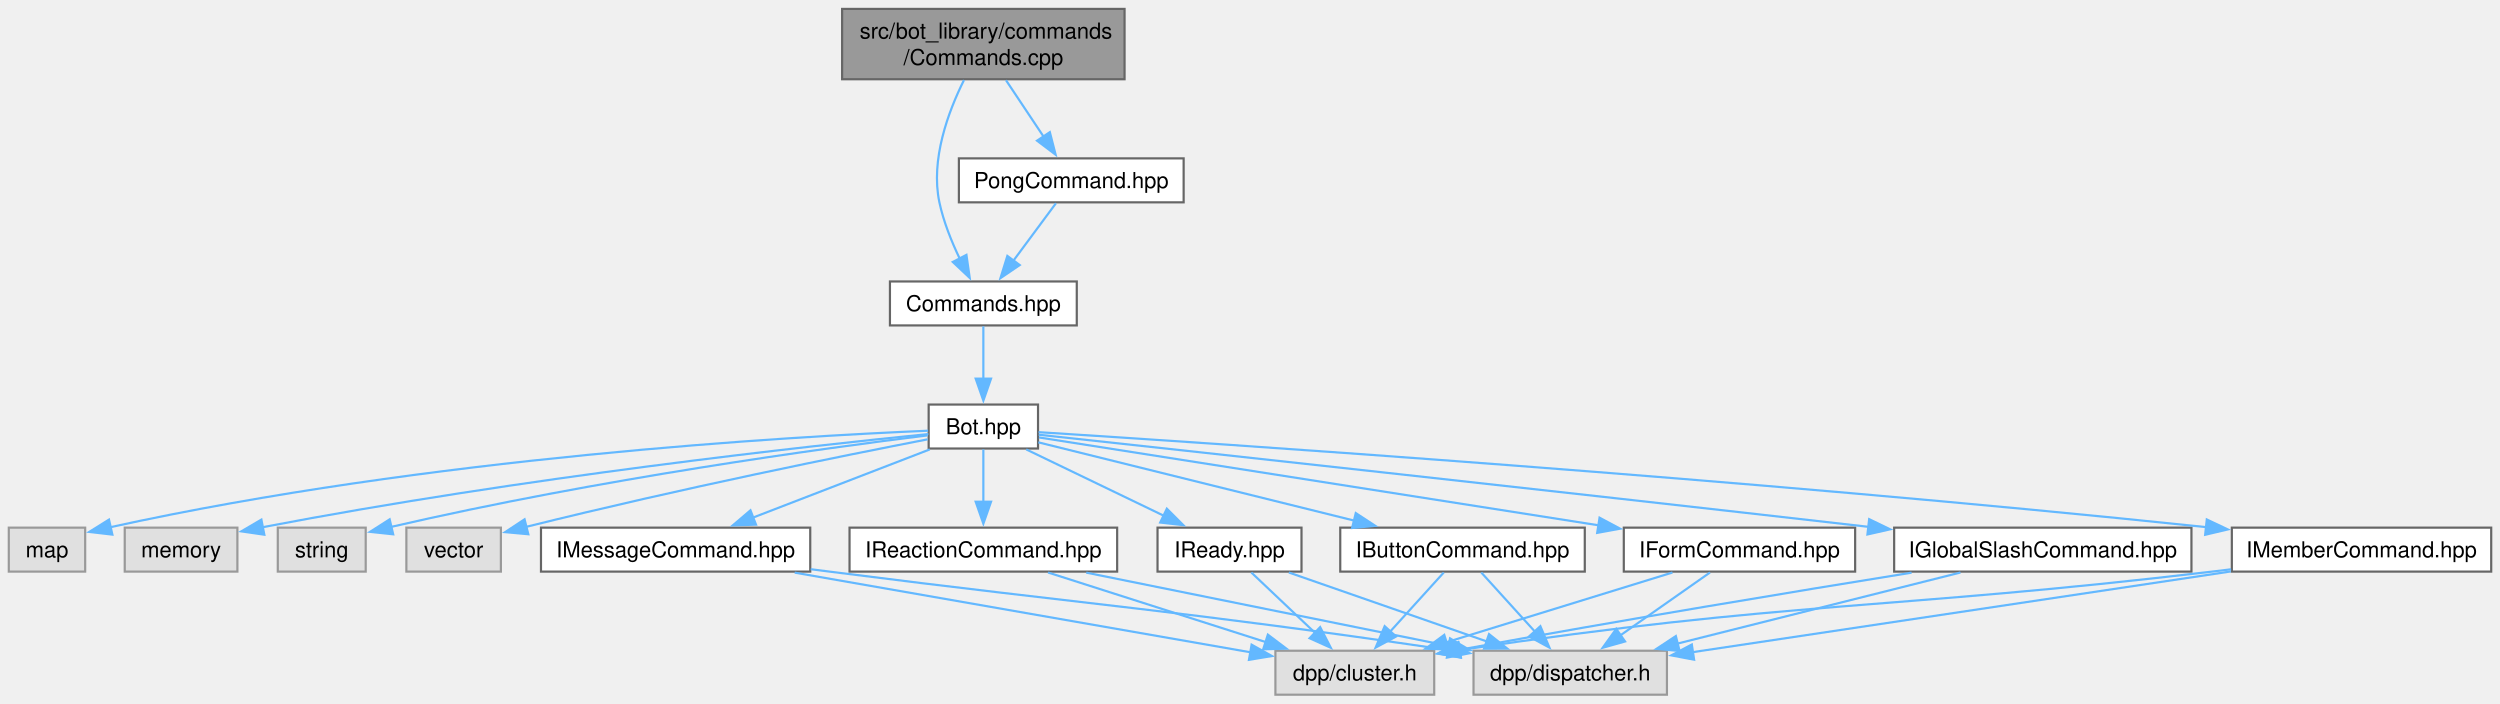
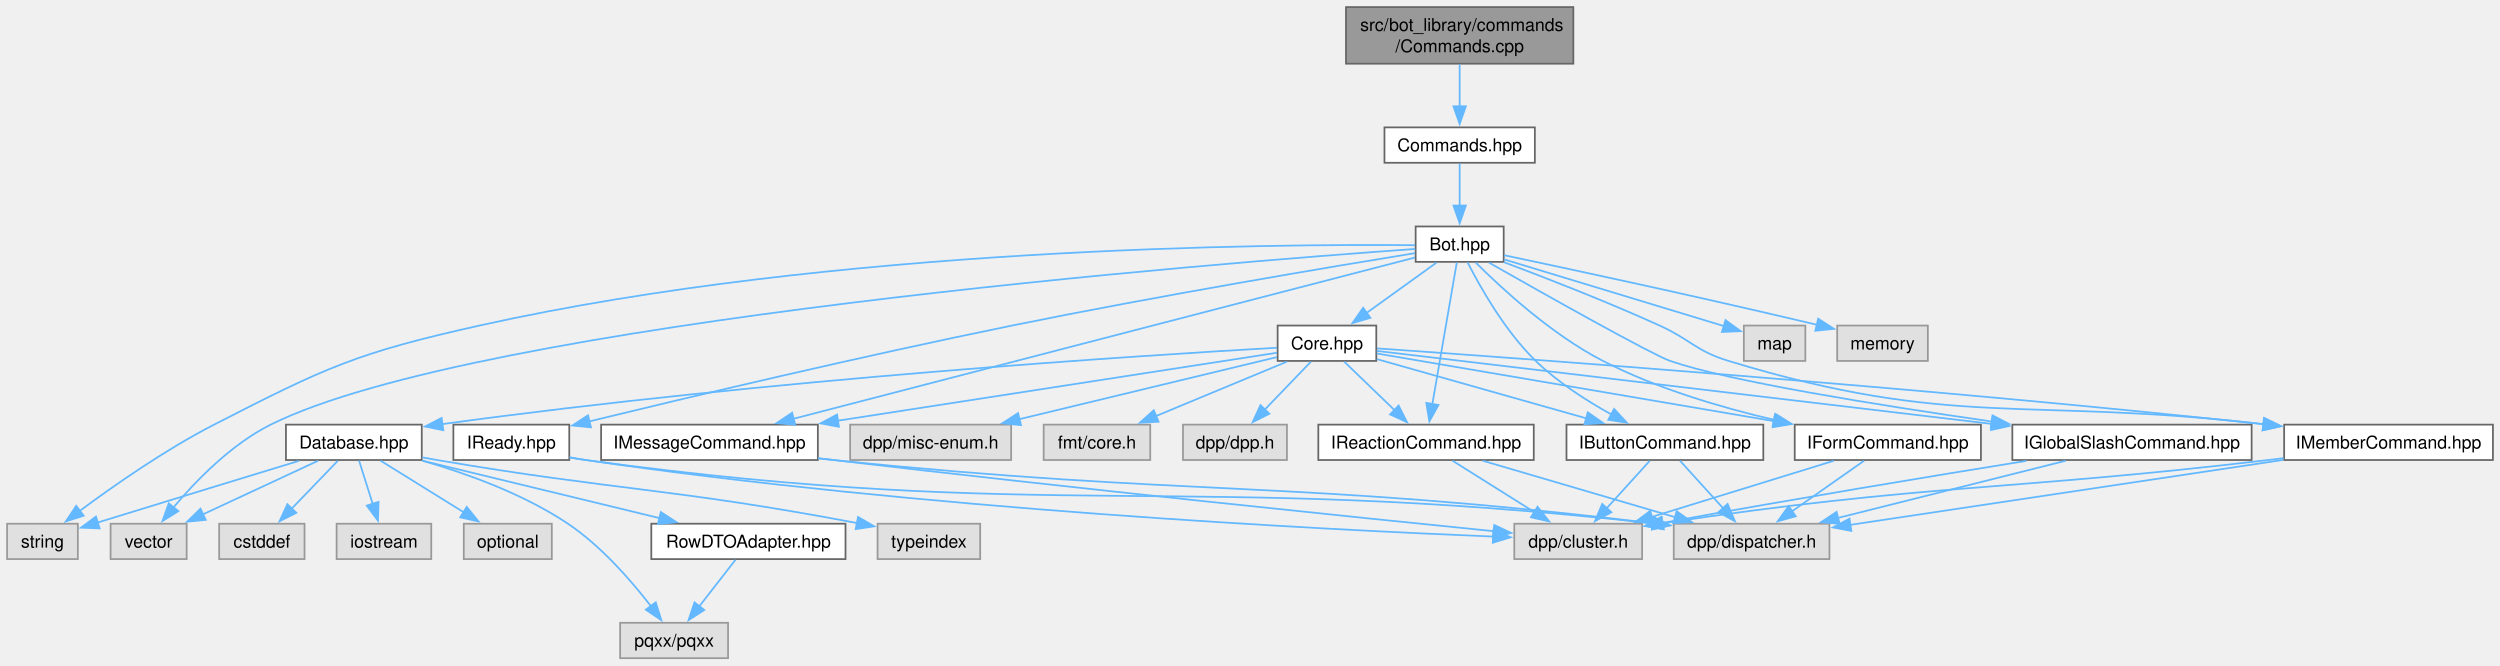
- <svg xmlns="http://www.w3.org/2000/svg" xmlns:xlink="http://www.w3.org/1999/xlink" width="1137pt" height="320pt" viewBox="0.00 0.00 1137.38 320.00">
-   <g id="graph0" class="graph" transform="scale(1 1) rotate(0) translate(4 316)">
+ <svg xmlns="http://www.w3.org/2000/svg" xmlns:xlink="http://www.w3.org/1999/xlink" width="1413pt" height="376pt" viewBox="0.00 0.00 1413.00 376.00">
+   <g id="graph0" class="graph" transform="scale(1 1) rotate(0) translate(4 372)">
    <g id="Node000001" class="node">
      <g id="a_Node000001">
        <a xlink:title=" ">
-           <polygon fill="#999999" stroke="#666666" points="507.62,-312 379.12,-312 379.12,-280 507.62,-280 507.62,-312" />
-           <text text-anchor="start" x="387.12" y="-298.5" font-family="Helvetica,sans-Serif" font-size="10.00">src/bot_library/commands</text>
-           <text text-anchor="middle" x="443.38" y="-286.5" font-family="Helvetica,sans-Serif" font-size="10.00">/Commands.cpp</text>
+           <polygon fill="#999999" stroke="#666666" points="885.25,-368 756.75,-368 756.75,-336 885.25,-336 885.25,-368" />
+           <text text-anchor="start" x="764.75" y="-354.5" font-family="Helvetica,sans-Serif" font-size="10.00">src/bot_library/commands</text>
+           <text text-anchor="middle" x="821" y="-342.5" font-family="Helvetica,sans-Serif" font-size="10.00">/Commands.cpp</text>
        </a>
      </g>
    </g>
    <g id="Node000002" class="node">
      <g id="a_Node000002">
        <a xlink:href="Commands_8hpp.html" target="_top" xlink:title=" ">
-           <polygon fill="white" stroke="#666666" points="485.88,-188 400.88,-188 400.88,-168 485.88,-168 485.88,-188" />
-           <text text-anchor="middle" x="443.38" y="-174.5" font-family="Helvetica,sans-Serif" font-size="10.00">Commands.hpp</text>
+           <polygon fill="white" stroke="#666666" points="863.5,-300 778.5,-300 778.5,-280 863.5,-280 863.5,-300" />
+           <text text-anchor="middle" x="821" y="-286.5" font-family="Helvetica,sans-Serif" font-size="10.00">Commands.hpp</text>
        </a>
      </g>
    </g>
    <g id="edge1_Node000001_Node000002" class="edge">
      <g id="a_edge1_Node000001_Node000002">
        <a xlink:title=" ">
-           <path fill="none" stroke="#63b8ff" d="M434.57,-279.63C427.46,-265.35 419.25,-243.42 423.38,-224 425.24,-215.23 428.92,-206.1 432.63,-198.38" />
-           <polygon fill="#63b8ff" stroke="#63b8ff" points="435.68,-200.1 437.18,-189.61 429.47,-196.88 435.68,-200.1" />
-         </a>
-       </g>
-     </g>
-     <g id="Node000017" class="node">
-       <g id="a_Node000017">
-         <a xlink:href="PongCommand_8hpp.html" target="_top" xlink:title=" ">
-           <polygon fill="white" stroke="#666666" points="534.5,-244 432.25,-244 432.25,-224 534.5,-224 534.5,-244" />
-           <text text-anchor="middle" x="483.38" y="-230.5" font-family="Helvetica,sans-Serif" font-size="10.00">PongCommand.hpp</text>
-         </a>
-       </g>
-     </g>
-     <g id="edge28_Node000001_Node000017" class="edge">
-       <g id="a_edge28_Node000001_Node000017">
-         <a xlink:title=" ">
-           <path fill="none" stroke="#63b8ff" d="M453.68,-279.55C458.88,-271.74 465.25,-262.19 470.75,-253.94" />
-           <polygon fill="#63b8ff" stroke="#63b8ff" points="473.63,-255.93 476.26,-245.67 467.8,-252.05 473.63,-255.93" />
+           <path fill="none" stroke="#63b8ff" d="M821,-335.55C821,-328.34 821,-319.66 821,-311.88" />
+           <polygon fill="#63b8ff" stroke="#63b8ff" points="824.5,-311.92 821,-301.92 817.5,-311.92 824.5,-311.92" />
        </a>
      </g>
    </g>
    <g id="Node000003" class="node">
      <g id="a_Node000003">
        <a xlink:href="Bot_8hpp.html" target="_top" xlink:title=" ">
-           <polygon fill="white" stroke="#666666" points="468.25,-132 418.5,-132 418.5,-112 468.25,-112 468.25,-132" />
-           <text text-anchor="middle" x="443.38" y="-118.5" font-family="Helvetica,sans-Serif" font-size="10.00">Bot.hpp</text>
+           <polygon fill="white" stroke="#666666" points="845.88,-244 796.12,-244 796.12,-224 845.88,-224 845.88,-244" />
+           <text text-anchor="middle" x="821" y="-230.5" font-family="Helvetica,sans-Serif" font-size="10.00">Bot.hpp</text>
        </a>
      </g>
    </g>
    <g id="edge2_Node000002_Node000003" class="edge">
      <g id="a_edge2_Node000002_Node000003">
        <a xlink:title=" ">
-           <path fill="none" stroke="#63b8ff" d="M443.38,-167.59C443.38,-161.01 443.38,-151.96 443.38,-143.73" />
-           <polygon fill="#63b8ff" stroke="#63b8ff" points="446.88,-143.81 443.38,-133.81 439.88,-143.81 446.88,-143.81" />
+           <path fill="none" stroke="#63b8ff" d="M821,-279.59C821,-273.01 821,-263.96 821,-255.73" />
+           <polygon fill="#63b8ff" stroke="#63b8ff" points="824.5,-255.81 821,-245.81 817.5,-255.81 824.5,-255.81" />
        </a>
      </g>
    </g>
    <g id="Node000004" class="node">
      <g id="a_Node000004">
-         <a xlink:title=" ">
-           <polygon fill="#e0e0e0" stroke="#999999" points="34.75,-76 0,-76 0,-56 34.75,-56 34.75,-76" />
-           <text text-anchor="middle" x="17.38" y="-62.5" font-family="Helvetica,sans-Serif" font-size="10.00">map</text>
+         <a xlink:href="Core_8hpp.html" target="_top" xlink:title=" ">
+           <polygon fill="white" stroke="#666666" points="773.88,-188 718.12,-188 718.12,-168 773.88,-168 773.88,-188" />
+           <text text-anchor="middle" x="746" y="-174.5" font-family="Helvetica,sans-Serif" font-size="10.00">Core.hpp</text>
        </a>
      </g>
    </g>
    <g id="edge3_Node000003_Node000004" class="edge">
      <g id="a_edge3_Node000003_Node000004">
        <a xlink:title=" ">
-           <path fill="none" stroke="#63b8ff" d="M418.25,-120.1C356.26,-117.48 191.09,-108.03 45.98,-76.16" />
-           <polygon fill="#63b8ff" stroke="#63b8ff" points="47.13,-72.83 36.6,-74.06 45.59,-79.66 47.13,-72.83" />
+           <path fill="none" stroke="#63b8ff" d="M807.94,-223.59C797.03,-215.74 781.25,-204.38 768.34,-195.09" />
+           <polygon fill="#63b8ff" stroke="#63b8ff" points="770.55,-192.37 760.39,-189.36 766.46,-198.05 770.55,-192.37" />
+         </a>
+       </g>
+     </g>
+     <g id="Node000013" class="node">
+       <g id="a_Node000013">
+         <a xlink:title=" ">
+           <polygon fill="#e0e0e0" stroke="#999999" points="40,-76 0,-76 0,-56 40,-56 40,-76" />
+           <text text-anchor="middle" x="20" y="-62.5" font-family="Helvetica,sans-Serif" font-size="10.00">string</text>
+         </a>
+       </g>
+     </g>
+     <g id="edge46_Node000003_Node000013" class="edge">
+       <g id="a_edge46_Node000003_Node000013">
+         <a xlink:title=" ">
+           <path fill="none" stroke="#63b8ff" d="M795.79,-233.41C716.74,-234.16 467.15,-232.59 267,-188 197.54,-172.53 180.32,-164.47 117,-132 89.35,-117.82 60.04,-97.32 40.96,-83.15" />
+           <polygon fill="#63b8ff" stroke="#63b8ff" points="43.29,-80.52 33.2,-77.29 39.07,-86.11 43.29,-80.52" />
+         </a>
+       </g>
+     </g>
+     <g id="Node000015" class="node">
+       <g id="a_Node000015">
+         <a xlink:title=" ">
+           <polygon fill="#e0e0e0" stroke="#999999" points="101.5,-76 58.5,-76 58.5,-56 101.5,-56 101.5,-76" />
+           <text text-anchor="middle" x="80" y="-62.5" font-family="Helvetica,sans-Serif" font-size="10.00">vector</text>
+         </a>
+       </g>
+     </g>
+     <g id="edge47_Node000003_Node000015" class="edge">
+       <g id="a_edge47_Node000003_Node000015">
+         <a xlink:title=" ">
+           <path fill="none" stroke="#63b8ff" d="M795.89,-231.29C688.33,-223.68 266.63,-190.55 149,-132 126.76,-120.93 106.76,-100.32 94.09,-85.26" />
+           <polygon fill="#63b8ff" stroke="#63b8ff" points="96.83,-83.09 87.82,-77.51 91.38,-87.49 96.83,-83.09" />
+         </a>
+       </g>
+     </g>
+     <g id="Node000017" class="node">
+       <g id="a_Node000017">
+         <a xlink:href="IButtonCommand_8hpp.html" target="_top" xlink:title=" ">
+           <polygon fill="white" stroke="#666666" points="992.62,-132 881.38,-132 881.38,-112 992.62,-112 992.62,-132" />
+           <text text-anchor="middle" x="937" y="-118.5" font-family="Helvetica,sans-Serif" font-size="10.00">IButtonCommand.hpp</text>
+         </a>
+       </g>
+     </g>
+     <g id="edge35_Node000003_Node000017" class="edge">
+       <g id="a_edge35_Node000003_Node000017">
+         <a xlink:title=" ">
+           <path fill="none" stroke="#63b8ff" d="M825.49,-223.7C832.35,-210.2 846.5,-184.94 864,-168 876.44,-155.95 892.65,-145.56 906.64,-137.81" />
+           <polygon fill="#63b8ff" stroke="#63b8ff" points="908.27,-140.9 915.46,-133.12 904.99,-134.72 908.27,-140.9" />
+         </a>
+       </g>
+     </g>
+     <g id="Node000020" class="node">
+       <g id="a_Node000020">
+         <a xlink:href="IFormCommand_8hpp.html" target="_top" xlink:title=" ">
+           <polygon fill="white" stroke="#666666" points="1115.62,-132 1010.38,-132 1010.38,-112 1115.62,-112 1115.62,-132" />
+           <text text-anchor="middle" x="1063" y="-118.5" font-family="Helvetica,sans-Serif" font-size="10.00">IFormCommand.hpp</text>
+         </a>
+       </g>
+     </g>
+     <g id="edge36_Node000003_Node000020" class="edge">
+       <g id="a_edge36_Node000003_Node000020">
+         <a xlink:title=" ">
+           <path fill="none" stroke="#63b8ff" d="M830.07,-223.6C844.18,-209.52 872.81,-182.99 902,-168 932.24,-152.47 968.5,-141.73 998.96,-134.65" />
+           <polygon fill="#63b8ff" stroke="#63b8ff" points="999.42,-138.14 1008.41,-132.54 997.89,-131.31 999.42,-138.14" />
+         </a>
+       </g>
+     </g>
+     <g id="Node000021" class="node">
+       <g id="a_Node000021">
+         <a xlink:href="IGlobalSlashCommand_8hpp.html" target="_top" xlink:title=" ">
+           <polygon fill="white" stroke="#666666" points="1268.62,-132 1133.38,-132 1133.38,-112 1268.62,-112 1268.62,-132" />
+           <text text-anchor="middle" x="1201" y="-118.5" font-family="Helvetica,sans-Serif" font-size="10.00">IGlobalSlashCommand.hpp</text>
+         </a>
+       </g>
+     </g>
+     <g id="edge37_Node000003_Node000021" class="edge">
+       <g id="a_edge37_Node000003_Node000021">
+         <a xlink:title=" ">
+           <path fill="none" stroke="#63b8ff" d="M837.59,-223.54C867.73,-206.42 929.33,-171.72 940,-168 972.77,-156.58 1057.63,-142.98 1121.76,-133.75" />
+           <polygon fill="#63b8ff" stroke="#63b8ff" points="1122.17,-137.22 1131.57,-132.35 1121.18,-130.29 1122.17,-137.22" />
+         </a>
+       </g>
+     </g>
+     <g id="Node000022" class="node">
+       <g id="a_Node000022">
+         <a xlink:href="IMemberCommand_8hpp.html" target="_top" xlink:title=" ">
+           <polygon fill="white" stroke="#666666" points="1405,-132 1287,-132 1287,-112 1405,-112 1405,-132" />
+           <text text-anchor="middle" x="1346" y="-118.5" font-family="Helvetica,sans-Serif" font-size="10.00">IMemberCommand.hpp</text>
+         </a>
+       </g>
+     </g>
+     <g id="edge38_Node000003_Node000022" class="edge">
+       <g id="a_edge38_Node000003_Node000022">
+         <a xlink:title=" ">
+           <path fill="none" stroke="#63b8ff" d="M845.97,-223.84C869.06,-215.18 904.2,-201.54 934,-188 951.74,-179.94 954.37,-173.68 973,-168 1100.13,-129.28 1140.44,-147.9 1275.48,-132.25" />
+           <polygon fill="#63b8ff" stroke="#63b8ff" points="1275.66,-135.76 1285.17,-131.08 1274.82,-128.81 1275.66,-135.76" />
+         </a>
+       </g>
+     </g>
+     <g id="Node000023" class="node">
+       <g id="a_Node000023">
+         <a xlink:href="IMessageCommand_8hpp.html" target="_top" xlink:title=" ">
+           <polygon fill="white" stroke="#666666" points="458.25,-132 335.75,-132 335.75,-112 458.25,-112 458.25,-132" />
+           <text text-anchor="middle" x="397" y="-118.5" font-family="Helvetica,sans-Serif" font-size="10.00">IMessageCommand.hpp</text>
+         </a>
+       </g>
+     </g>
+     <g id="edge39_Node000003_Node000023" class="edge">
+       <g id="a_edge39_Node000003_Node000023">
+         <a xlink:title=" ">
+           <path fill="none" stroke="#63b8ff" d="M795.75,-226.45C726.76,-208.55 534.29,-158.62 444.39,-135.3" />
+           <polygon fill="#63b8ff" stroke="#63b8ff" points="445.46,-131.96 434.9,-132.83 443.71,-138.73 445.46,-131.96" />
+         </a>
+       </g>
+     </g>
+     <g id="Node000024" class="node">
+       <g id="a_Node000024">
+         <a xlink:href="IReactionCommand_8hpp.html" target="_top" xlink:title=" ">
+           <polygon fill="white" stroke="#666666" points="862.88,-132 741.12,-132 741.12,-112 862.88,-112 862.88,-132" />
+           <text text-anchor="middle" x="802" y="-118.5" font-family="Helvetica,sans-Serif" font-size="10.00">IReactionCommand.hpp</text>
+         </a>
+       </g>
+     </g>
+     <g id="edge40_Node000003_Node000024" class="edge">
+       <g id="a_edge40_Node000003_Node000024">
+         <a xlink:title=" ">
+           <path fill="none" stroke="#63b8ff" d="M819.38,-223.62C816.34,-206.01 809.7,-167.59 805.57,-143.65" />
+           <polygon fill="#63b8ff" stroke="#63b8ff" points="809.02,-143.1 803.87,-133.85 802.13,-144.3 809.02,-143.1" />
+         </a>
+       </g>
+     </g>
+     <g id="Node000025" class="node">
+       <g id="a_Node000025">
+         <a xlink:href="IReady_8hpp.html" target="_top" xlink:title=" ">
+           <polygon fill="white" stroke="#666666" points="317.75,-132 252.25,-132 252.25,-112 317.75,-112 317.75,-132" />
+           <text text-anchor="middle" x="285" y="-118.5" font-family="Helvetica,sans-Serif" font-size="10.00">IReady.hpp</text>
+         </a>
+       </g>
+     </g>
+     <g id="edge41_Node000003_Node000025" class="edge">
+       <g id="a_edge41_Node000003_Node000025">
+         <a xlink:title=" ">
+           <path fill="none" stroke="#63b8ff" d="M795.78,-228.94C750.19,-221.51 651.06,-204.91 568,-188 483.14,-170.72 384.74,-147.36 329.18,-133.87" />
+           <polygon fill="#63b8ff" stroke="#63b8ff" points="330.01,-130.46 319.47,-131.5 328.35,-137.27 330.01,-130.46" />
+         </a>
+       </g>
+     </g>
+     <g id="Node000026" class="node">
+       <g id="a_Node000026">
+         <a xlink:title=" ">
+           <polygon fill="#e0e0e0" stroke="#999999" points="1016.38,-188 981.62,-188 981.62,-168 1016.38,-168 1016.38,-188" />
+           <text text-anchor="middle" x="999" y="-174.5" font-family="Helvetica,sans-Serif" font-size="10.00">map</text>
+         </a>
+       </g>
+     </g>
+     <g id="edge44_Node000003_Node000026" class="edge">
+       <g id="a_edge44_Node000003_Node000026">
+         <a xlink:title=" ">
+           <path fill="none" stroke="#63b8ff" d="M846.13,-225.38C878.93,-215.43 936.2,-198.05 970.56,-187.63" />
+           <polygon fill="#63b8ff" stroke="#63b8ff" points="971.27,-191.07 979.82,-184.82 969.23,-184.37 971.27,-191.07" />
+         </a>
+       </g>
+     </g>
+     <g id="Node000027" class="node">
+       <g id="a_Node000027">
+         <a xlink:title=" ">
+           <polygon fill="#e0e0e0" stroke="#999999" points="1085.62,-188 1034.38,-188 1034.38,-168 1085.62,-168 1085.62,-188" />
+           <text text-anchor="middle" x="1060" y="-174.5" font-family="Helvetica,sans-Serif" font-size="10.00">memory</text>
+         </a>
+       </g>
+     </g>
+     <g id="edge45_Node000003_Node000027" class="edge">
+       <g id="a_edge45_Node000003_Node000027">
+         <a xlink:title=" ">
+           <path fill="none" stroke="#63b8ff" d="M846.19,-227.74C882.82,-220.02 953.17,-204.96 1022.86,-188.45" />
+           <polygon fill="#63b8ff" stroke="#63b8ff" points="1023.64,-191.86 1032.56,-186.14 1022.02,-185.05 1023.64,-191.86" />
        </a>
      </g>
    </g>
    <g id="Node000005" class="node">
      <g id="a_Node000005">
        <a xlink:title=" ">
-           <polygon fill="#e0e0e0" stroke="#999999" points="104,-76 52.75,-76 52.75,-56 104,-56 104,-76" />
-           <text text-anchor="middle" x="78.38" y="-62.5" font-family="Helvetica,sans-Serif" font-size="10.00">memory</text>
-         </a>
-       </g>
-     </g>
-     <g id="edge4_Node000003_Node000005" class="edge">
-       <g id="a_edge4_Node000003_Node000005">
-         <a xlink:title=" ">
-           <path fill="none" stroke="#63b8ff" d="M418.37,-118.59C364.74,-113.22 234.5,-99.03 115.41,-76.19" />
-           <polygon fill="#63b8ff" stroke="#63b8ff" points="116.26,-72.79 105.78,-74.31 114.92,-79.66 116.26,-72.79" />
+           <polygon fill="#e0e0e0" stroke="#999999" points="723.38,-132 664.62,-132 664.62,-112 723.38,-112 723.38,-132" />
+           <text text-anchor="middle" x="694" y="-118.5" font-family="Helvetica,sans-Serif" font-size="10.00">dpp/dpp.h</text>
+         </a>
+       </g>
+     </g>
+     <g id="edge4_Node000004_Node000005" class="edge">
+       <g id="a_edge4_Node000004_Node000005">
+         <a xlink:title=" ">
+           <path fill="none" stroke="#63b8ff" d="M736.94,-167.59C729.78,-160.16 719.59,-149.58 710.93,-140.58" />
+           <polygon fill="#63b8ff" stroke="#63b8ff" points="713.46,-138.16 704,-133.39 708.42,-143.02 713.46,-138.16" />
        </a>
      </g>
    </g>
    <g id="Node000006" class="node">
      <g id="a_Node000006">
        <a xlink:title=" ">
-           <polygon fill="#e0e0e0" stroke="#999999" points="162.38,-76 122.38,-76 122.38,-56 162.38,-56 162.38,-76" />
-           <text text-anchor="middle" x="142.38" y="-62.5" font-family="Helvetica,sans-Serif" font-size="10.00">string</text>
-         </a>
-       </g>
-     </g>
-     <g id="edge5_Node000003_Node000006" class="edge">
-       <g id="a_edge5_Node000003_Node000006">
-         <a xlink:title=" ">
-           <path fill="none" stroke="#63b8ff" d="M418.02,-117.98C371.45,-112.2 269.01,-98.31 173.84,-76.32" />
-           <polygon fill="#63b8ff" stroke="#63b8ff" points="174.88,-72.97 164.35,-74.09 173.28,-79.78 174.88,-72.97" />
+           <polygon fill="#e0e0e0" stroke="#999999" points="567.5,-132 476.5,-132 476.5,-112 567.5,-112 567.5,-132" />
+           <text text-anchor="middle" x="522" y="-118.5" font-family="Helvetica,sans-Serif" font-size="10.00">dpp/misc-enum.h</text>
+         </a>
+       </g>
+     </g>
+     <g id="edge5_Node000004_Node000006" class="edge">
+       <g id="a_edge5_Node000004_Node000006">
+         <a xlink:title=" ">
+           <path fill="none" stroke="#63b8ff" d="M717.63,-170.16C681.06,-161.34 616.84,-145.86 571.99,-135.05" />
+           <polygon fill="#63b8ff" stroke="#63b8ff" points="573.05,-131.71 562.51,-132.77 571.41,-138.51 573.05,-131.71" />
        </a>
      </g>
    </g>
    <g id="Node000007" class="node">
      <g id="a_Node000007">
        <a xlink:title=" ">
-           <polygon fill="#e0e0e0" stroke="#999999" points="223.88,-76 180.88,-76 180.88,-56 223.88,-56 223.88,-76" />
-           <text text-anchor="middle" x="202.38" y="-62.5" font-family="Helvetica,sans-Serif" font-size="10.00">vector</text>
-         </a>
-       </g>
-     </g>
-     <g id="edge6_Node000003_Node000007" class="edge">
-       <g id="a_edge6_Node000003_Node000007">
-         <a xlink:title=" ">
-           <path fill="none" stroke="#63b8ff" d="M418.03,-116.18C380.35,-108.88 307.15,-94.2 235.37,-76.36" />
-           <polygon fill="#63b8ff" stroke="#63b8ff" points="236.36,-73 225.81,-73.96 234.65,-79.79 236.36,-73" />
+           <polygon fill="#e0e0e0" stroke="#999999" points="646.12,-132 585.88,-132 585.88,-112 646.12,-112 646.12,-132" />
+           <text text-anchor="middle" x="616" y="-118.5" font-family="Helvetica,sans-Serif" font-size="10.00">fmt/core.h</text>
+         </a>
+       </g>
+     </g>
+     <g id="edge6_Node000004_Node000007" class="edge">
+       <g id="a_edge6_Node000004_Node000007">
+         <a xlink:title=" ">
+           <path fill="none" stroke="#63b8ff" d="M723.36,-167.59C702.88,-159.09 672.48,-146.46 649.25,-136.81" />
+           <polygon fill="#63b8ff" stroke="#63b8ff" points="650.8,-133.66 640.22,-133.06 648.11,-140.13 650.8,-133.66" />
        </a>
      </g>
    </g>
    <g id="Node000008" class="node">
      <g id="a_Node000008">
-         <a xlink:href="IButtonCommand_8hpp.html" target="_top" xlink:title=" ">
-           <polygon fill="white" stroke="#666666" points="717,-76 605.75,-76 605.75,-56 717,-56 717,-76" />
-           <text text-anchor="middle" x="661.38" y="-62.5" font-family="Helvetica,sans-Serif" font-size="10.00">IButtonCommand.hpp</text>
-         </a>
-       </g>
-     </g>
-     <g id="edge7_Node000003_Node000008" class="edge">
-       <g id="a_edge7_Node000003_Node000008">
-         <a xlink:title=" ">
-           <path fill="none" stroke="#63b8ff" d="M468.38,-114.81C503.33,-106.15 567.52,-90.25 612.23,-79.17" />
-           <polygon fill="#63b8ff" stroke="#63b8ff" points="612.81,-82.63 621.68,-76.83 611.13,-75.84 612.81,-82.63" />
+         <a xlink:href="Database_8hpp.html" target="_top" xlink:title=" ">
+           <polygon fill="white" stroke="#666666" points="234.38,-132 157.62,-132 157.62,-112 234.38,-112 234.38,-132" />
+           <text text-anchor="middle" x="196" y="-118.5" font-family="Helvetica,sans-Serif" font-size="10.00">Database.hpp</text>
+         </a>
+       </g>
+     </g>
+     <g id="edge7_Node000004_Node000008" class="edge">
+       <g id="a_edge7_Node000004_Node000008">
+         <a xlink:title=" ">
+           <path fill="none" stroke="#63b8ff" d="M717.8,-175.47C642.74,-171.18 431.63,-157.77 246.02,-132.3" />
+           <polygon fill="#63b8ff" stroke="#63b8ff" points="246.56,-128.84 236.18,-130.93 245.6,-135.78 246.56,-128.84" />
+         </a>
+       </g>
+     </g>
+     <g id="edge17_Node000004_Node000017" class="edge">
+       <g id="a_edge17_Node000004_Node000017">
+         <a xlink:title=" ">
+           <path fill="none" stroke="#63b8ff" d="M774.18,-169.03C805.4,-160.21 856.16,-145.86 892.7,-135.52" />
+           <polygon fill="#63b8ff" stroke="#63b8ff" points="893.43,-138.96 902.1,-132.87 891.52,-132.22 893.43,-138.96" />
+         </a>
+       </g>
+     </g>
+     <g id="edge20_Node000004_Node000020" class="edge">
+       <g id="a_edge20_Node000004_Node000020">
+         <a xlink:title=" ">
+           <path fill="none" stroke="#63b8ff" d="M774.13,-172.21C824.23,-163.67 930.06,-145.65 998.77,-133.94" />
+           <polygon fill="#63b8ff" stroke="#63b8ff" points="999.13,-137.43 1008.4,-132.3 997.95,-130.53 999.13,-137.43" />
+         </a>
+       </g>
+     </g>
+     <g id="edge23_Node000004_Node000021" class="edge">
+       <g id="a_edge23_Node000004_Node000021">
+         <a xlink:title=" ">
+           <path fill="none" stroke="#63b8ff" d="M774.12,-173.66C842.28,-165.57 1018.32,-144.68 1121.81,-132.4" />
+           <polygon fill="#63b8ff" stroke="#63b8ff" points="1122.11,-135.89 1131.63,-131.23 1121.28,-128.94 1122.11,-135.89" />
+         </a>
+       </g>
+     </g>
+     <g id="edge26_Node000004_Node000022" class="edge">
+       <g id="a_edge26_Node000004_Node000022">
+         <a xlink:title=" ">
+           <path fill="none" stroke="#63b8ff" d="M774.31,-175.08C852.33,-169.68 1077.31,-153.45 1275.47,-132.23" />
+           <polygon fill="#63b8ff" stroke="#63b8ff" points="1275.61,-135.73 1285.18,-131.18 1274.86,-128.77 1275.61,-135.73" />
+         </a>
+       </g>
+     </g>
+     <g id="edge29_Node000004_Node000023" class="edge">
+       <g id="a_edge29_Node000004_Node000023">
+         <a xlink:title=" ">
+           <path fill="none" stroke="#63b8ff" d="M717.74,-172.63C664.14,-164.33 546.24,-146.09 469.29,-134.19" />
+           <polygon fill="#63b8ff" stroke="#63b8ff" points="470.16,-130.78 459.74,-132.71 469.09,-137.7 470.16,-130.78" />
+         </a>
+       </g>
+     </g>
+     <g id="edge32_Node000004_Node000024" class="edge">
+       <g id="a_edge32_Node000004_Node000024">
+         <a xlink:title=" ">
+           <path fill="none" stroke="#63b8ff" d="M755.75,-167.59C763.62,-160.01 774.9,-149.13 784.35,-140.02" />
+           <polygon fill="#63b8ff" stroke="#63b8ff" points="786.5,-142.81 791.27,-133.35 781.64,-137.77 786.5,-142.81" />
+         </a>
+       </g>
+     </g>
+     <g id="Node000009" class="node">
+       <g id="a_Node000009">
+         <a xlink:title=" ">
+           <polygon fill="#e0e0e0" stroke="#999999" points="168.12,-76 119.88,-76 119.88,-56 168.12,-56 168.12,-76" />
+           <text text-anchor="middle" x="144" y="-62.5" font-family="Helvetica,sans-Serif" font-size="10.00">cstddef</text>
+         </a>
+       </g>
+     </g>
+     <g id="edge8_Node000008_Node000009" class="edge">
+       <g id="a_edge8_Node000008_Node000009">
+         <a xlink:title=" ">
+           <path fill="none" stroke="#63b8ff" d="M186.94,-111.59C179.78,-104.16 169.59,-93.58 160.93,-84.58" />
+           <polygon fill="#63b8ff" stroke="#63b8ff" points="163.46,-82.16 154,-77.39 158.42,-87.02 163.46,-82.16" />
+         </a>
+       </g>
+     </g>
+     <g id="Node000010" class="node">
+       <g id="a_Node000010">
+         <a xlink:title=" ">
+           <polygon fill="#e0e0e0" stroke="#999999" points="239.75,-76 186.25,-76 186.25,-56 239.75,-56 239.75,-76" />
+           <text text-anchor="middle" x="213" y="-62.5" font-family="Helvetica,sans-Serif" font-size="10.00">iostream</text>
+         </a>
+       </g>
+     </g>
+     <g id="edge9_Node000008_Node000010" class="edge">
+       <g id="a_edge9_Node000008_Node000010">
+         <a xlink:title=" ">
+           <path fill="none" stroke="#63b8ff" d="M198.96,-111.59C201.08,-104.86 204.02,-95.53 206.66,-87.15" />
+           <polygon fill="#63b8ff" stroke="#63b8ff" points="209.95,-88.33 209.62,-77.74 203.28,-86.23 209.95,-88.33" />
        </a>
      </g>
    </g>
    <g id="Node000011" class="node">
      <g id="a_Node000011">
-         <a xlink:href="IFormCommand_8hpp.html" target="_top" xlink:title=" ">
-           <polygon fill="white" stroke="#666666" points="840,-76 734.75,-76 734.75,-56 840,-56 840,-76" />
-           <text text-anchor="middle" x="787.38" y="-62.5" font-family="Helvetica,sans-Serif" font-size="10.00">IFormCommand.hpp</text>
-         </a>
-       </g>
-     </g>
-     <g id="edge10_Node000003_Node000011" class="edge">
-       <g id="a_edge10_Node000003_Node000011">
-         <a xlink:title=" ">
-           <path fill="none" stroke="#63b8ff" d="M468.67,-117.03C521.91,-108.67 646.93,-89.05 723.61,-77.01" />
-           <polygon fill="#63b8ff" stroke="#63b8ff" points="723.72,-80.53 733.06,-75.53 722.64,-73.62 723.72,-80.53" />
+         <a xlink:title=" ">
+           <polygon fill="#e0e0e0" stroke="#999999" points="307.88,-76 258.12,-76 258.12,-56 307.88,-56 307.88,-76" />
+           <text text-anchor="middle" x="283" y="-62.5" font-family="Helvetica,sans-Serif" font-size="10.00">optional</text>
+         </a>
+       </g>
+     </g>
+     <g id="edge10_Node000008_Node000011" class="edge">
+       <g id="a_edge10_Node000008_Node000011">
+         <a xlink:title=" ">
+           <path fill="none" stroke="#63b8ff" d="M211.15,-111.59C224.05,-103.59 242.83,-91.93 257.96,-82.54" />
+           <polygon fill="#63b8ff" stroke="#63b8ff" points="259.79,-85.53 266.44,-77.28 256.1,-79.58 259.79,-85.53" />
        </a>
      </g>
    </g>
    <g id="Node000012" class="node">
      <g id="a_Node000012">
-         <a xlink:href="IGlobalSlashCommand_8hpp.html" target="_top" xlink:title=" ">
-           <polygon fill="white" stroke="#666666" points="993,-76 857.75,-76 857.75,-56 993,-56 993,-76" />
-           <text text-anchor="middle" x="925.38" y="-62.5" font-family="Helvetica,sans-Serif" font-size="10.00">IGlobalSlashCommand.hpp</text>
-         </a>
-       </g>
-     </g>
-     <g id="edge13_Node000003_Node000012" class="edge">
-       <g id="a_edge13_Node000003_Node000012">
-         <a xlink:title=" ">
-           <path fill="none" stroke="#63b8ff" d="M468.56,-118.27C530.77,-111.53 696.91,-93.43 846.25,-76.35" />
-           <polygon fill="#63b8ff" stroke="#63b8ff" points="846.38,-79.86 855.92,-75.24 845.59,-72.9 846.38,-79.86" />
-         </a>
-       </g>
-     </g>
-     <g id="Node000013" class="node">
-       <g id="a_Node000013">
-         <a xlink:href="IMemberCommand_8hpp.html" target="_top" xlink:title=" ">
-           <polygon fill="white" stroke="#666666" points="1129.38,-76 1011.38,-76 1011.38,-56 1129.38,-56 1129.38,-76" />
-           <text text-anchor="middle" x="1070.38" y="-62.5" font-family="Helvetica,sans-Serif" font-size="10.00">IMemberCommand.hpp</text>
-         </a>
-       </g>
-     </g>
-     <g id="edge16_Node000003_Node000013" class="edge">
-       <g id="a_edge16_Node000003_Node000013">
-         <a xlink:title=" ">
-           <path fill="none" stroke="#63b8ff" d="M468.49,-119.44C545.9,-114.53 787.93,-98.46 999.72,-76.23" />
-           <polygon fill="#63b8ff" stroke="#63b8ff" points="999.98,-79.72 1009.55,-75.19 999.24,-72.76 999.98,-79.72" />
+         <a xlink:title=" ">
+           <polygon fill="#e0e0e0" stroke="#999999" points="407.5,-20 346.5,-20 346.5,0 407.5,0 407.5,-20" />
+           <text text-anchor="middle" x="377" y="-6.5" font-family="Helvetica,sans-Serif" font-size="10.00">pqxx/pqxx</text>
+         </a>
+       </g>
+     </g>
+     <g id="edge11_Node000008_Node000012" class="edge">
+       <g id="a_edge11_Node000008_Node000012">
+         <a xlink:title=" ">
+           <path fill="none" stroke="#63b8ff" d="M234.7,-111.64C259.6,-104.44 291.87,-92.85 317,-76 335.86,-63.35 352.95,-43.63 364.03,-29.22" />
+           <polygon fill="#63b8ff" stroke="#63b8ff" points="366.63,-31.58 369.78,-21.47 361.01,-27.42 366.63,-31.58" />
+         </a>
+       </g>
+     </g>
+     <g id="edge12_Node000008_Node000013" class="edge">
+       <g id="a_edge12_Node000008_Node000013">
+         <a xlink:title=" ">
+           <path fill="none" stroke="#63b8ff" d="M165.02,-111.55C137.47,-103.15 95.81,-90.41 51.09,-76.64" />
+           <polygon fill="#63b8ff" stroke="#63b8ff" points="52.31,-73.35 41.72,-73.75 50.25,-80.04 52.31,-73.35" />
        </a>
      </g>
    </g>
    <g id="Node000014" class="node">
      <g id="a_Node000014">
-         <a xlink:href="IMessageCommand_8hpp.html" target="_top" xlink:title=" ">
-           <polygon fill="white" stroke="#666666" points="364.62,-76 242.12,-76 242.12,-56 364.62,-56 364.62,-76" />
-           <text text-anchor="middle" x="303.38" y="-62.5" font-family="Helvetica,sans-Serif" font-size="10.00">IMessageCommand.hpp</text>
-         </a>
-       </g>
-     </g>
-     <g id="edge19_Node000003_Node000014" class="edge">
-       <g id="a_edge19_Node000003_Node000014">
-         <a xlink:title=" ">
-           <path fill="none" stroke="#63b8ff" d="M418.99,-111.59C396.74,-103.01 363.61,-90.23 338.51,-80.55" />
-           <polygon fill="#63b8ff" stroke="#63b8ff" points="339.95,-77.36 329.36,-77.02 337.43,-83.89 339.95,-77.36" />
-         </a>
-       </g>
-     </g>
-     <g id="Node000015" class="node">
-       <g id="a_Node000015">
-         <a xlink:href="IReactionCommand_8hpp.html" target="_top" xlink:title=" ">
-           <polygon fill="white" stroke="#666666" points="504.25,-76 382.5,-76 382.5,-56 504.25,-56 504.25,-76" />
-           <text text-anchor="middle" x="443.38" y="-62.5" font-family="Helvetica,sans-Serif" font-size="10.00">IReactionCommand.hpp</text>
-         </a>
-       </g>
-     </g>
-     <g id="edge22_Node000003_Node000015" class="edge">
-       <g id="a_edge22_Node000003_Node000015">
-         <a xlink:title=" ">
-           <path fill="none" stroke="#63b8ff" d="M443.38,-111.59C443.38,-105.01 443.38,-95.96 443.38,-87.73" />
-           <polygon fill="#63b8ff" stroke="#63b8ff" points="446.88,-87.81 443.38,-77.81 439.88,-87.81 446.88,-87.81" />
+         <a xlink:title=" ">
+           <polygon fill="#e0e0e0" stroke="#999999" points="550,-76 492,-76 492,-56 550,-56 550,-76" />
+           <text text-anchor="middle" x="521" y="-62.5" font-family="Helvetica,sans-Serif" font-size="10.00">typeindex</text>
+         </a>
+       </g>
+     </g>
+     <g id="edge13_Node000008_Node000014" class="edge">
+       <g id="a_edge13_Node000008_Node000014">
+         <a xlink:title=" ">
+           <path fill="none" stroke="#63b8ff" d="M234.71,-113.46C237.51,-112.95 240.3,-112.46 243,-112 345.79,-94.46 375.16,-96.3 480.47,-76.35" />
+           <polygon fill="#63b8ff" stroke="#63b8ff" points="480.95,-79.83 490.11,-74.51 479.63,-72.95 480.95,-79.83" />
+         </a>
+       </g>
+     </g>
+     <g id="edge14_Node000008_Node000015" class="edge">
+       <g id="a_edge14_Node000008_Node000015">
+         <a xlink:title=" ">
+           <path fill="none" stroke="#63b8ff" d="M175.79,-111.59C157.77,-103.21 131.13,-90.8 110.52,-81.21" />
+           <polygon fill="#63b8ff" stroke="#63b8ff" points="112.28,-78.17 101.74,-77.12 109.32,-84.51 112.28,-78.17" />
        </a>
      </g>
    </g>
    <g id="Node000016" class="node">
      <g id="a_Node000016">
-         <a xlink:href="IReady_8hpp.html" target="_top" xlink:title=" ">
-           <polygon fill="white" stroke="#666666" points="588.12,-76 522.62,-76 522.62,-56 588.12,-56 588.12,-76" />
-           <text text-anchor="middle" x="555.38" y="-62.5" font-family="Helvetica,sans-Serif" font-size="10.00">IReady.hpp</text>
-         </a>
-       </g>
-     </g>
-     <g id="edge25_Node000003_Node000016" class="edge">
-       <g id="a_edge25_Node000003_Node000016">
-         <a xlink:title=" ">
-           <path fill="none" stroke="#63b8ff" d="M462.88,-111.59C480.12,-103.28 505.53,-91.03 525.36,-81.47" />
-           <polygon fill="#63b8ff" stroke="#63b8ff" points="526.86,-84.63 534.35,-77.14 523.82,-78.33 526.86,-84.63" />
-         </a>
-       </g>
-     </g>
-     <g id="Node000009" class="node">
-       <g id="a_Node000009">
-         <a xlink:title=" ">
-           <polygon fill="#e0e0e0" stroke="#999999" points="648.5,-20 576.25,-20 576.25,0 648.5,0 648.5,-20" />
-           <text text-anchor="middle" x="612.38" y="-6.5" font-family="Helvetica,sans-Serif" font-size="10.00">dpp/cluster.h</text>
-         </a>
-       </g>
-     </g>
-     <g id="edge8_Node000008_Node000009" class="edge">
-       <g id="a_edge8_Node000008_Node000009">
-         <a xlink:title=" ">
-           <path fill="none" stroke="#63b8ff" d="M652.84,-55.59C646.09,-48.16 636.49,-37.58 628.33,-28.58" />
-           <polygon fill="#63b8ff" stroke="#63b8ff" points="631.14,-26.47 621.83,-21.42 625.96,-31.18 631.14,-26.47" />
-         </a>
-       </g>
-     </g>
-     <g id="Node000010" class="node">
-       <g id="a_Node000010">
-         <a xlink:title=" ">
-           <polygon fill="#e0e0e0" stroke="#999999" points="754.38,-20 666.38,-20 666.38,0 754.38,0 754.38,-20" />
-           <text text-anchor="middle" x="710.38" y="-6.5" font-family="Helvetica,sans-Serif" font-size="10.00">dpp/dispatcher.h</text>
-         </a>
-       </g>
-     </g>
-     <g id="edge9_Node000008_Node000010" class="edge">
-       <g id="a_edge9_Node000008_Node000010">
-         <a xlink:title=" ">
-           <path fill="none" stroke="#63b8ff" d="M669.91,-55.59C676.66,-48.16 686.26,-37.58 694.42,-28.58" />
-           <polygon fill="#63b8ff" stroke="#63b8ff" points="696.79,-31.18 700.92,-21.42 691.61,-26.47 696.79,-31.18" />
-         </a>
-       </g>
-     </g>
-     <g id="edge11_Node000011_Node000009" class="edge">
-       <g id="a_edge11_Node000011_Node000009">
-         <a xlink:title=" ">
-           <path fill="none" stroke="#63b8ff" d="M756.89,-55.59C728.34,-46.78 685.43,-33.54 653.78,-23.78" />
-           <polygon fill="#63b8ff" stroke="#63b8ff" points="655.13,-20.53 644.54,-20.93 653.07,-27.22 655.13,-20.53" />
-         </a>
-       </g>
-     </g>
-     <g id="edge12_Node000011_Node000010" class="edge">
-       <g id="a_edge12_Node000011_Node000010">
-         <a xlink:title=" ">
-           <path fill="none" stroke="#63b8ff" d="M773.96,-55.59C762.77,-47.74 746.56,-36.38 733.32,-27.09" />
-           <polygon fill="#63b8ff" stroke="#63b8ff" points="735.33,-24.22 725.13,-21.35 731.31,-29.96 735.33,-24.22" />
-         </a>
-       </g>
-     </g>
-     <g id="edge14_Node000012_Node000009" class="edge">
-       <g id="a_edge14_Node000012_Node000009">
-         <a xlink:title=" ">
-           <path fill="none" stroke="#63b8ff" d="M865.67,-55.52C813.85,-47.17 736.5,-34.41 659.99,-20.44" />
-           <polygon fill="#63b8ff" stroke="#63b8ff" points="660.66,-17 650.19,-18.64 659.4,-23.89 660.66,-17" />
-         </a>
-       </g>
-     </g>
-     <g id="edge15_Node000012_Node000010" class="edge">
-       <g id="a_edge15_Node000012_Node000010">
-         <a xlink:title=" ">
-           <path fill="none" stroke="#63b8ff" d="M887.92,-55.59C852.23,-46.63 798.28,-33.08 759.22,-23.27" />
-           <polygon fill="#63b8ff" stroke="#63b8ff" points="760.14,-19.89 749.59,-20.85 758.43,-26.68 760.14,-19.89" />
-         </a>
-       </g>
-     </g>
-     <g id="edge17_Node000013_Node000009" class="edge">
-       <g id="a_edge17_Node000013_Node000009">
-         <a xlink:title=" ">
-           <path fill="none" stroke="#63b8ff" d="M1011.05,-57.05C1008.12,-56.69 1005.21,-56.34 1002.38,-56 852.87,-38.31 811.71,-42.91 659.8,-20.24" />
-           <polygon fill="#63b8ff" stroke="#63b8ff" points="660.58,-16.82 650.17,-18.79 659.54,-23.74 660.58,-16.82" />
-         </a>
-       </g>
-     </g>
-     <g id="edge18_Node000013_Node000010" class="edge">
-       <g id="a_edge18_Node000013_Node000010">
-         <a xlink:title=" ">
-           <path fill="none" stroke="#63b8ff" d="M1010.93,-56.08C942.87,-45.87 832.26,-29.28 765.89,-19.33" />
-           <polygon fill="#63b8ff" stroke="#63b8ff" points="766.74,-15.92 756.33,-17.89 765.7,-22.84 766.74,-15.92" />
-         </a>
-       </g>
-     </g>
-     <g id="edge20_Node000014_Node000009" class="edge">
-       <g id="a_edge20_Node000014_Node000009">
-         <a xlink:title=" ">
-           <path fill="none" stroke="#63b8ff" d="M357.55,-55.53C416.33,-45.26 509.25,-29.02 565.15,-19.25" />
-           <polygon fill="#63b8ff" stroke="#63b8ff" points="565.42,-22.76 574.67,-17.59 564.21,-15.86 565.42,-22.76" />
-         </a>
-       </g>
-     </g>
-     <g id="edge21_Node000014_Node000010" class="edge">
-       <g id="a_edge21_Node000014_Node000010">
-         <a xlink:title=" ">
-           <path fill="none" stroke="#63b8ff" d="M364.83,-57.09C367.72,-56.72 370.58,-56.36 373.38,-56 496.01,-40.34 529.63,-38.74 654.95,-20.31" />
-           <polygon fill="#63b8ff" stroke="#63b8ff" points="655.27,-23.8 664.65,-18.87 654.25,-16.87 655.27,-23.8" />
-         </a>
-       </g>
-     </g>
-     <g id="edge23_Node000015_Node000009" class="edge">
-       <g id="a_edge23_Node000015_Node000009">
-         <a xlink:title=" ">
-           <path fill="none" stroke="#63b8ff" d="M472.81,-55.59C500.27,-46.82 541.47,-33.66 571.99,-23.9" />
-           <polygon fill="#63b8ff" stroke="#63b8ff" points="572.81,-27.32 581.27,-20.94 570.68,-20.65 572.81,-27.32" />
-         </a>
-       </g>
-     </g>
-     <g id="edge24_Node000015_Node000010" class="edge">
-       <g id="a_edge24_Node000015_Node000010">
-         <a xlink:title=" ">
-           <path fill="none" stroke="#63b8ff" d="M490.19,-55.53C536.16,-46.24 606.28,-32.05 655,-22.2" />
-           <polygon fill="#63b8ff" stroke="#63b8ff" points="655.69,-25.63 664.79,-20.22 654.3,-18.77 655.69,-25.63" />
-         </a>
-       </g>
-     </g>
-     <g id="edge26_Node000016_Node000009" class="edge">
-       <g id="a_edge26_Node000016_Node000009">
-         <a xlink:title=" ">
-           <path fill="none" stroke="#63b8ff" d="M565.3,-55.59C573.31,-48.01 584.79,-37.13 594.41,-28.02" />
-           <polygon fill="#63b8ff" stroke="#63b8ff" points="596.61,-30.76 601.46,-21.34 591.79,-25.68 596.61,-30.76" />
-         </a>
-       </g>
-     </g>
-     <g id="edge27_Node000016_Node000010" class="edge">
-       <g id="a_edge27_Node000016_Node000010">
-         <a xlink:title=" ">
-           <path fill="none" stroke="#63b8ff" d="M582.37,-55.59C607.34,-46.9 644.68,-33.89 672.6,-24.16" />
-           <polygon fill="#63b8ff" stroke="#63b8ff" points="673.44,-27.57 681.74,-20.98 671.14,-20.96 673.44,-27.57" />
-         </a>
-       </g>
-     </g>
-     <g id="edge29_Node000017_Node000002" class="edge">
-       <g id="a_edge29_Node000017_Node000002">
-         <a xlink:title=" ">
-           <path fill="none" stroke="#63b8ff" d="M476.41,-223.59C471.07,-216.39 463.55,-206.23 457.03,-197.43" />
-           <polygon fill="#63b8ff" stroke="#63b8ff" points="459.93,-195.47 451.16,-189.51 454.3,-199.63 459.93,-195.47" />
+         <a xlink:href="RowDTOAdapter_8hpp.html" target="_top" xlink:title=" ">
+           <polygon fill="white" stroke="#666666" points="473.88,-76 364.12,-76 364.12,-56 473.88,-56 473.88,-76" />
+           <text text-anchor="middle" x="419" y="-62.5" font-family="Helvetica,sans-Serif" font-size="10.00">RowDTOAdapter.hpp</text>
+         </a>
+       </g>
+     </g>
+     <g id="edge15_Node000008_Node000016" class="edge">
+       <g id="a_edge15_Node000008_Node000016">
+         <a xlink:title=" ">
+           <path fill="none" stroke="#63b8ff" d="M234.84,-111.59C272.03,-102.59 328.31,-88.96 368.86,-79.14" />
+           <polygon fill="#63b8ff" stroke="#63b8ff" points="369.49,-82.59 378.38,-76.84 367.84,-75.79 369.49,-82.59" />
+         </a>
+       </g>
+     </g>
+     <g id="edge16_Node000016_Node000012" class="edge">
+       <g id="a_edge16_Node000016_Node000012">
+         <a xlink:title=" ">
+           <path fill="none" stroke="#63b8ff" d="M411.68,-55.59C406.02,-48.32 398.01,-38.02 391.11,-29.15" />
+           <polygon fill="#63b8ff" stroke="#63b8ff" points="394.06,-27.24 385.16,-21.49 388.54,-31.54 394.06,-27.24" />
+         </a>
+       </g>
+     </g>
+     <g id="Node000018" class="node">
+       <g id="a_Node000018">
+         <a xlink:title=" ">
+           <polygon fill="#e0e0e0" stroke="#999999" points="924.12,-76 851.88,-76 851.88,-56 924.12,-56 924.12,-76" />
+           <text text-anchor="middle" x="888" y="-62.5" font-family="Helvetica,sans-Serif" font-size="10.00">dpp/cluster.h</text>
+         </a>
+       </g>
+     </g>
+     <g id="edge18_Node000017_Node000018" class="edge">
+       <g id="a_edge18_Node000017_Node000018">
+         <a xlink:title=" ">
+           <path fill="none" stroke="#63b8ff" d="M928.46,-111.59C921.72,-104.16 912.11,-93.58 903.96,-84.58" />
+           <polygon fill="#63b8ff" stroke="#63b8ff" points="906.77,-82.47 897.45,-77.42 901.58,-87.18 906.77,-82.47" />
+         </a>
+       </g>
+     </g>
+     <g id="Node000019" class="node">
+       <g id="a_Node000019">
+         <a xlink:title=" ">
+           <polygon fill="#e0e0e0" stroke="#999999" points="1030,-76 942,-76 942,-56 1030,-56 1030,-76" />
+           <text text-anchor="middle" x="986" y="-62.5" font-family="Helvetica,sans-Serif" font-size="10.00">dpp/dispatcher.h</text>
+         </a>
+       </g>
+     </g>
+     <g id="edge19_Node000017_Node000019" class="edge">
+       <g id="a_edge19_Node000017_Node000019">
+         <a xlink:title=" ">
+           <path fill="none" stroke="#63b8ff" d="M945.54,-111.59C952.28,-104.16 961.89,-93.58 970.04,-84.58" />
+           <polygon fill="#63b8ff" stroke="#63b8ff" points="972.42,-87.18 976.55,-77.42 967.23,-82.47 972.42,-87.18" />
+         </a>
+       </g>
+     </g>
+     <g id="edge21_Node000020_Node000018" class="edge">
+       <g id="a_edge21_Node000020_Node000018">
+         <a xlink:title=" ">
+           <path fill="none" stroke="#63b8ff" d="M1032.52,-111.59C1003.96,-102.78 961.05,-89.54 929.4,-79.78" />
+           <polygon fill="#63b8ff" stroke="#63b8ff" points="930.75,-76.53 920.17,-76.93 928.69,-83.22 930.75,-76.53" />
+         </a>
+       </g>
+     </g>
+     <g id="edge22_Node000020_Node000019" class="edge">
+       <g id="a_edge22_Node000020_Node000019">
+         <a xlink:title=" ">
+           <path fill="none" stroke="#63b8ff" d="M1049.59,-111.59C1038.39,-103.74 1022.19,-92.38 1008.94,-83.09" />
+           <polygon fill="#63b8ff" stroke="#63b8ff" points="1010.95,-80.22 1000.76,-77.35 1006.93,-85.96 1010.95,-80.22" />
+         </a>
+       </g>
+     </g>
+     <g id="edge24_Node000021_Node000018" class="edge">
+       <g id="a_edge24_Node000021_Node000018">
+         <a xlink:title=" ">
+           <path fill="none" stroke="#63b8ff" d="M1141.3,-111.52C1089.47,-103.17 1012.13,-90.41 935.61,-76.44" />
+           <polygon fill="#63b8ff" stroke="#63b8ff" points="936.29,-73 925.82,-74.64 935.02,-79.89 936.29,-73" />
+         </a>
+       </g>
+     </g>
+     <g id="edge25_Node000021_Node000019" class="edge">
+       <g id="a_edge25_Node000021_Node000019">
+         <a xlink:title=" ">
+           <path fill="none" stroke="#63b8ff" d="M1163.55,-111.59C1127.85,-102.63 1073.9,-89.08 1034.84,-79.27" />
+           <polygon fill="#63b8ff" stroke="#63b8ff" points="1035.76,-75.89 1025.21,-76.85 1034.06,-82.68 1035.76,-75.89" />
+         </a>
+       </g>
+     </g>
+     <g id="edge27_Node000022_Node000018" class="edge">
+       <g id="a_edge27_Node000022_Node000018">
+         <a xlink:title=" ">
+           <path fill="none" stroke="#63b8ff" d="M1286.67,-113.05C1283.74,-112.69 1280.84,-112.34 1278,-112 1128.49,-94.31 1087.33,-98.91 935.43,-76.24" />
+           <polygon fill="#63b8ff" stroke="#63b8ff" points="936.2,-72.82 925.79,-74.79 935.16,-79.74 936.2,-72.82" />
+         </a>
+       </g>
+     </g>
+     <g id="edge28_Node000022_Node000019" class="edge">
+       <g id="a_edge28_Node000022_Node000019">
+         <a xlink:title=" ">
+           <path fill="none" stroke="#63b8ff" d="M1286.55,-112.08C1218.5,-101.87 1107.89,-85.28 1041.52,-75.33" />
+           <polygon fill="#63b8ff" stroke="#63b8ff" points="1042.37,-71.92 1031.96,-73.89 1041.33,-78.84 1042.37,-71.92" />
+         </a>
+       </g>
+     </g>
+     <g id="edge30_Node000023_Node000018" class="edge">
+       <g id="a_edge30_Node000023_Node000018">
+         <a xlink:title=" ">
+           <path fill="none" stroke="#63b8ff" d="M458.45,-113.02C461.34,-112.67 464.2,-112.33 467,-112 602.23,-96.08 762.19,-79.64 840.28,-71.76" />
+           <polygon fill="#63b8ff" stroke="#63b8ff" points="840.54,-75.26 850.14,-70.77 839.84,-68.29 840.54,-75.26" />
+         </a>
+       </g>
+     </g>
+     <g id="edge31_Node000023_Node000019" class="edge">
+       <g id="a_edge31_Node000023_Node000019">
+         <a xlink:title=" ">
+           <path fill="none" stroke="#63b8ff" d="M458.44,-112.92C461.33,-112.6 464.2,-112.29 467,-112 670.01,-91.12 724.91,-101.05 930.34,-76.22" />
+           <polygon fill="#63b8ff" stroke="#63b8ff" points="930.51,-79.73 940.01,-75.04 929.66,-72.78 930.51,-79.73" />
+         </a>
+       </g>
+     </g>
+     <g id="edge33_Node000024_Node000018" class="edge">
+       <g id="a_edge33_Node000024_Node000018">
+         <a xlink:title=" ">
+           <path fill="none" stroke="#63b8ff" d="M816.98,-111.59C829.73,-103.59 848.29,-91.93 863.24,-82.54" />
+           <polygon fill="#63b8ff" stroke="#63b8ff" points="865.01,-85.57 871.62,-77.28 861.29,-79.64 865.01,-85.57" />
+         </a>
+       </g>
+     </g>
+     <g id="edge34_Node000024_Node000019" class="edge">
+       <g id="a_edge34_Node000024_Node000019">
+         <a xlink:title=" ">
+           <path fill="none" stroke="#63b8ff" d="M834.05,-111.59C864.21,-102.74 909.59,-89.43 942.9,-79.65" />
+           <polygon fill="#63b8ff" stroke="#63b8ff" points="943.64,-83.08 952.25,-76.91 941.67,-76.36 943.64,-83.08" />
+         </a>
+       </g>
+     </g>
+     <g id="edge42_Node000025_Node000018" class="edge">
+       <g id="a_edge42_Node000025_Node000018">
+         <a xlink:title=" ">
+           <path fill="none" stroke="#63b8ff" d="M317.94,-113.51C320.99,-112.95 324.05,-112.43 327,-112 515.63,-84.35 742.6,-72.71 839.9,-68.73" />
+           <polygon fill="#63b8ff" stroke="#63b8ff" points="840.02,-72.23 849.87,-68.34 839.74,-65.24 840.02,-72.23" />
+         </a>
+       </g>
+     </g>
+     <g id="edge43_Node000025_Node000019" class="edge">
+       <g id="a_edge43_Node000025_Node000019">
+         <a xlink:title=" ">
+           <path fill="none" stroke="#63b8ff" d="M317.93,-113.45C320.99,-112.9 324.04,-112.4 327,-112 590.69,-76.13 662.97,-105.8 930.29,-76.18" />
+           <polygon fill="#63b8ff" stroke="#63b8ff" points="930.47,-79.68 940.01,-75.08 929.68,-72.73 930.47,-79.68" />
        </a>
      </g>
    </g>
  </g>
</svg>
